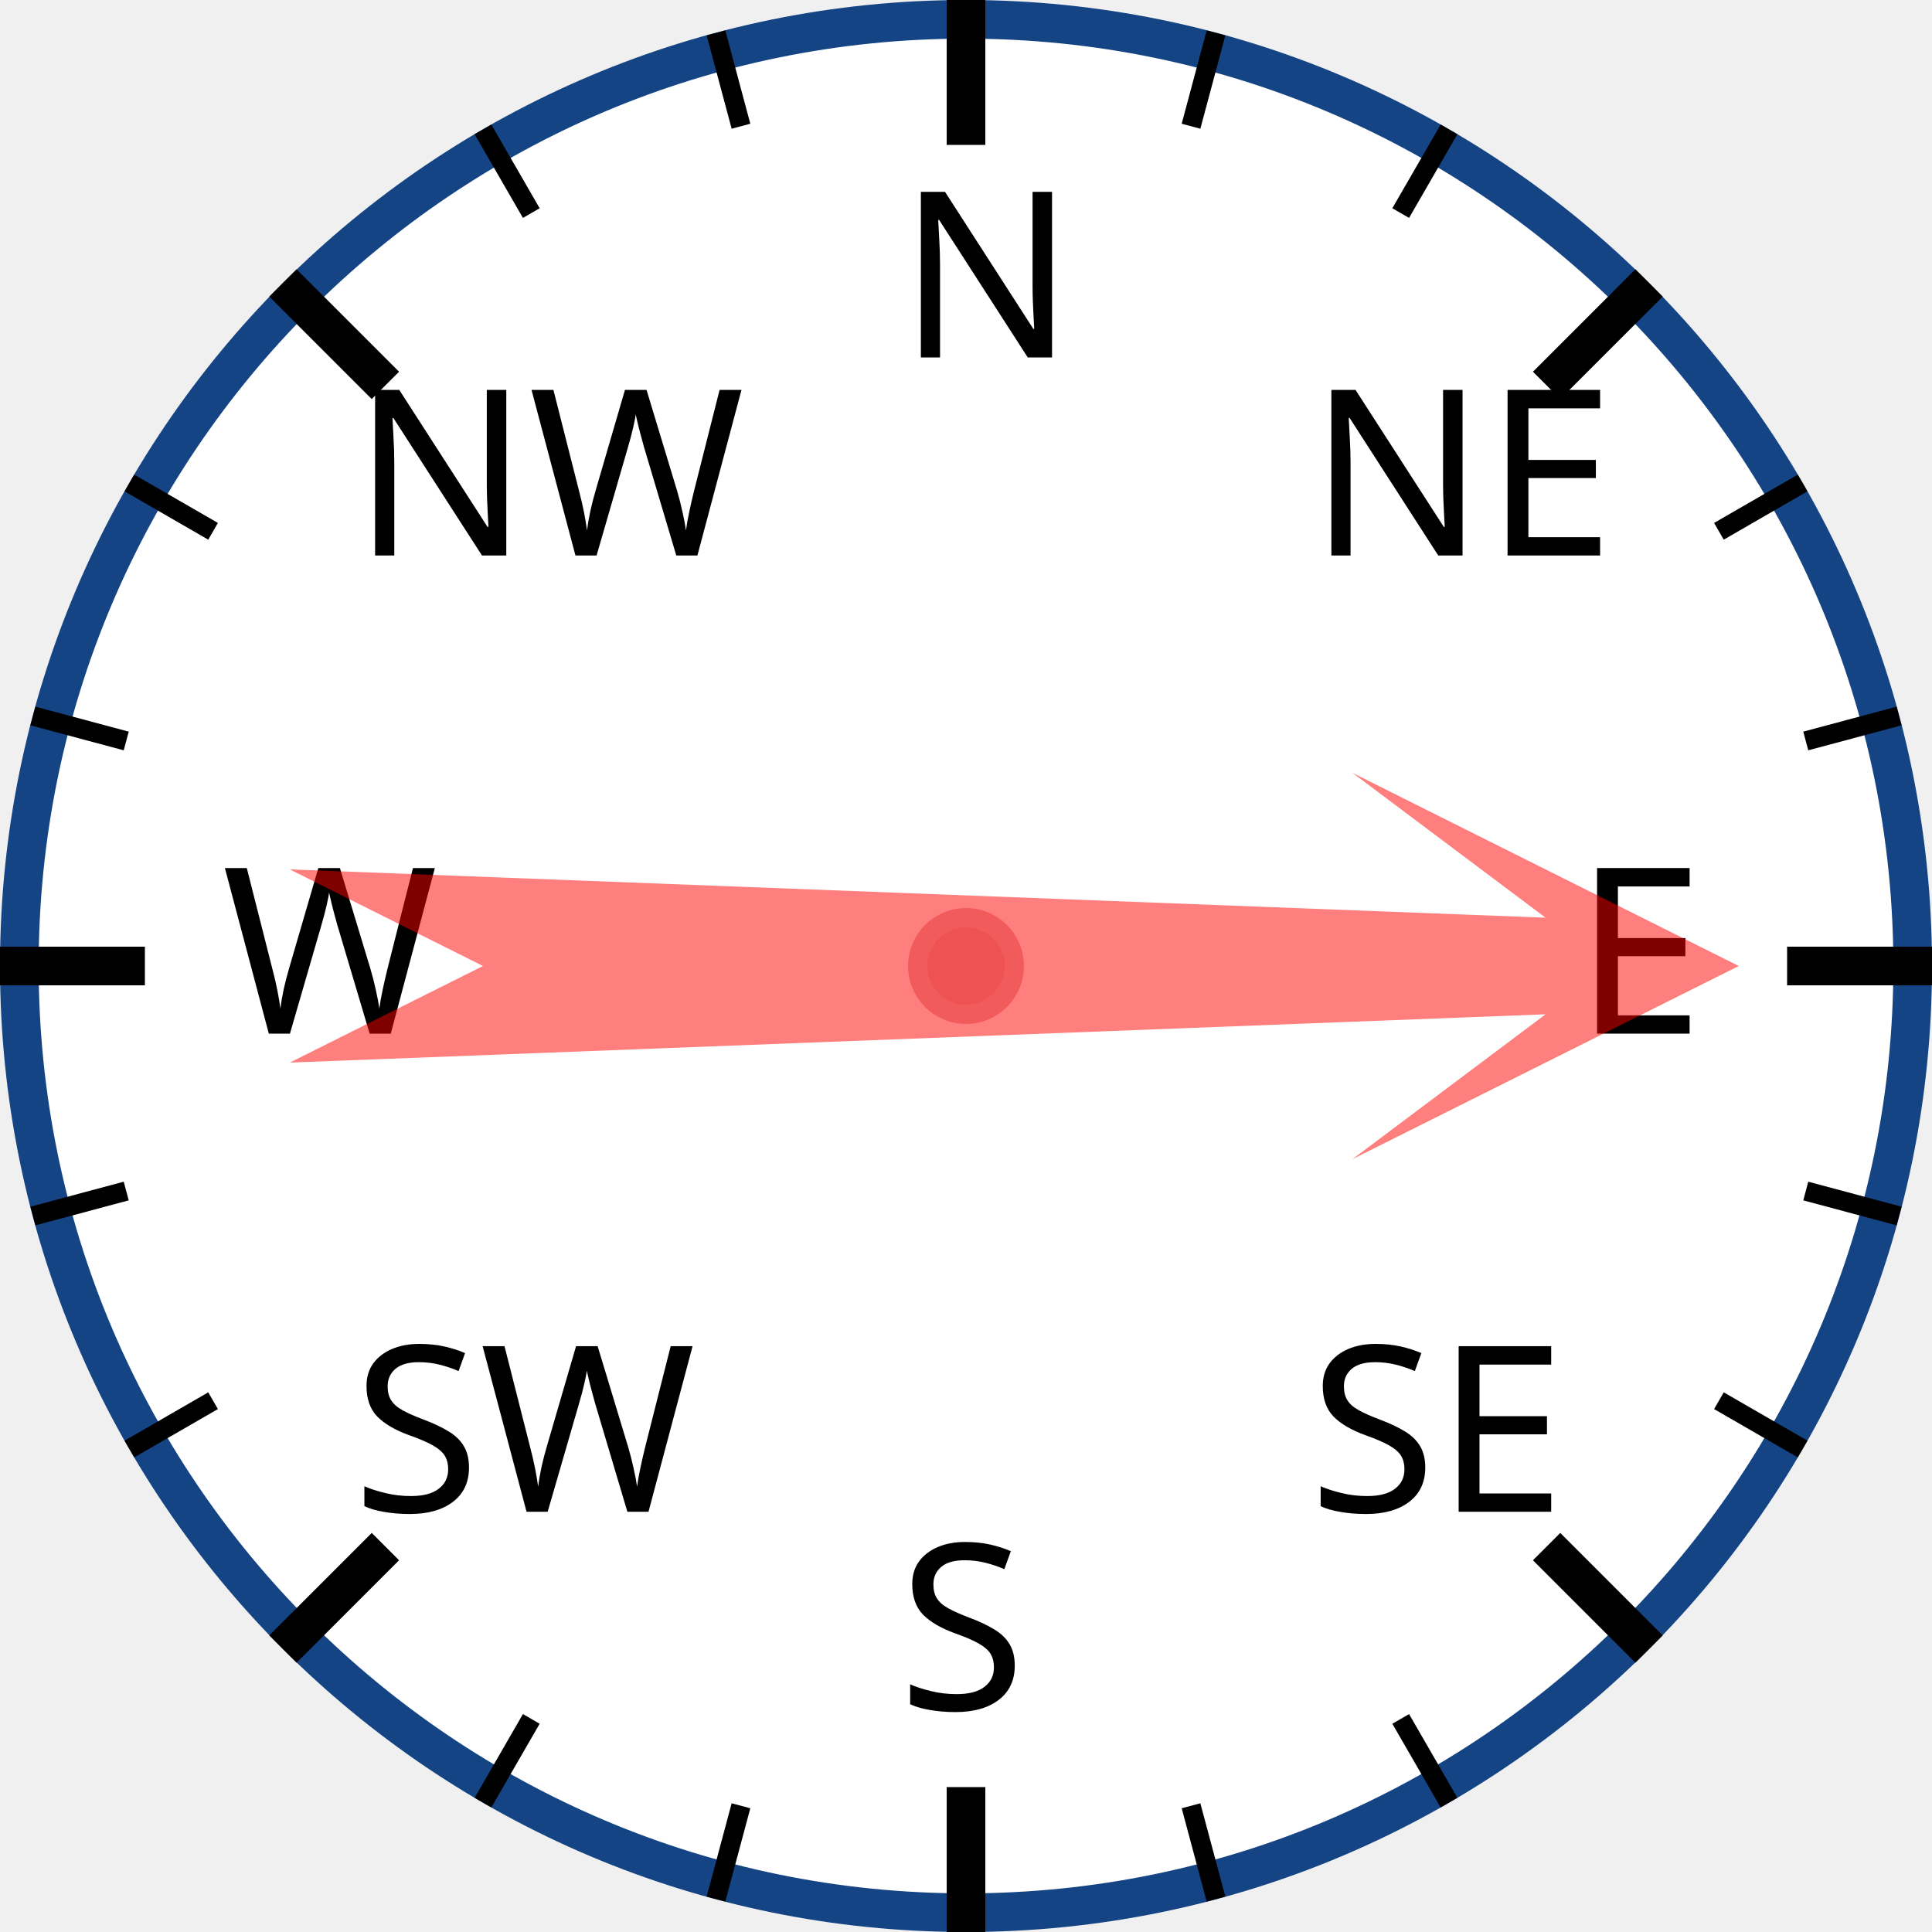
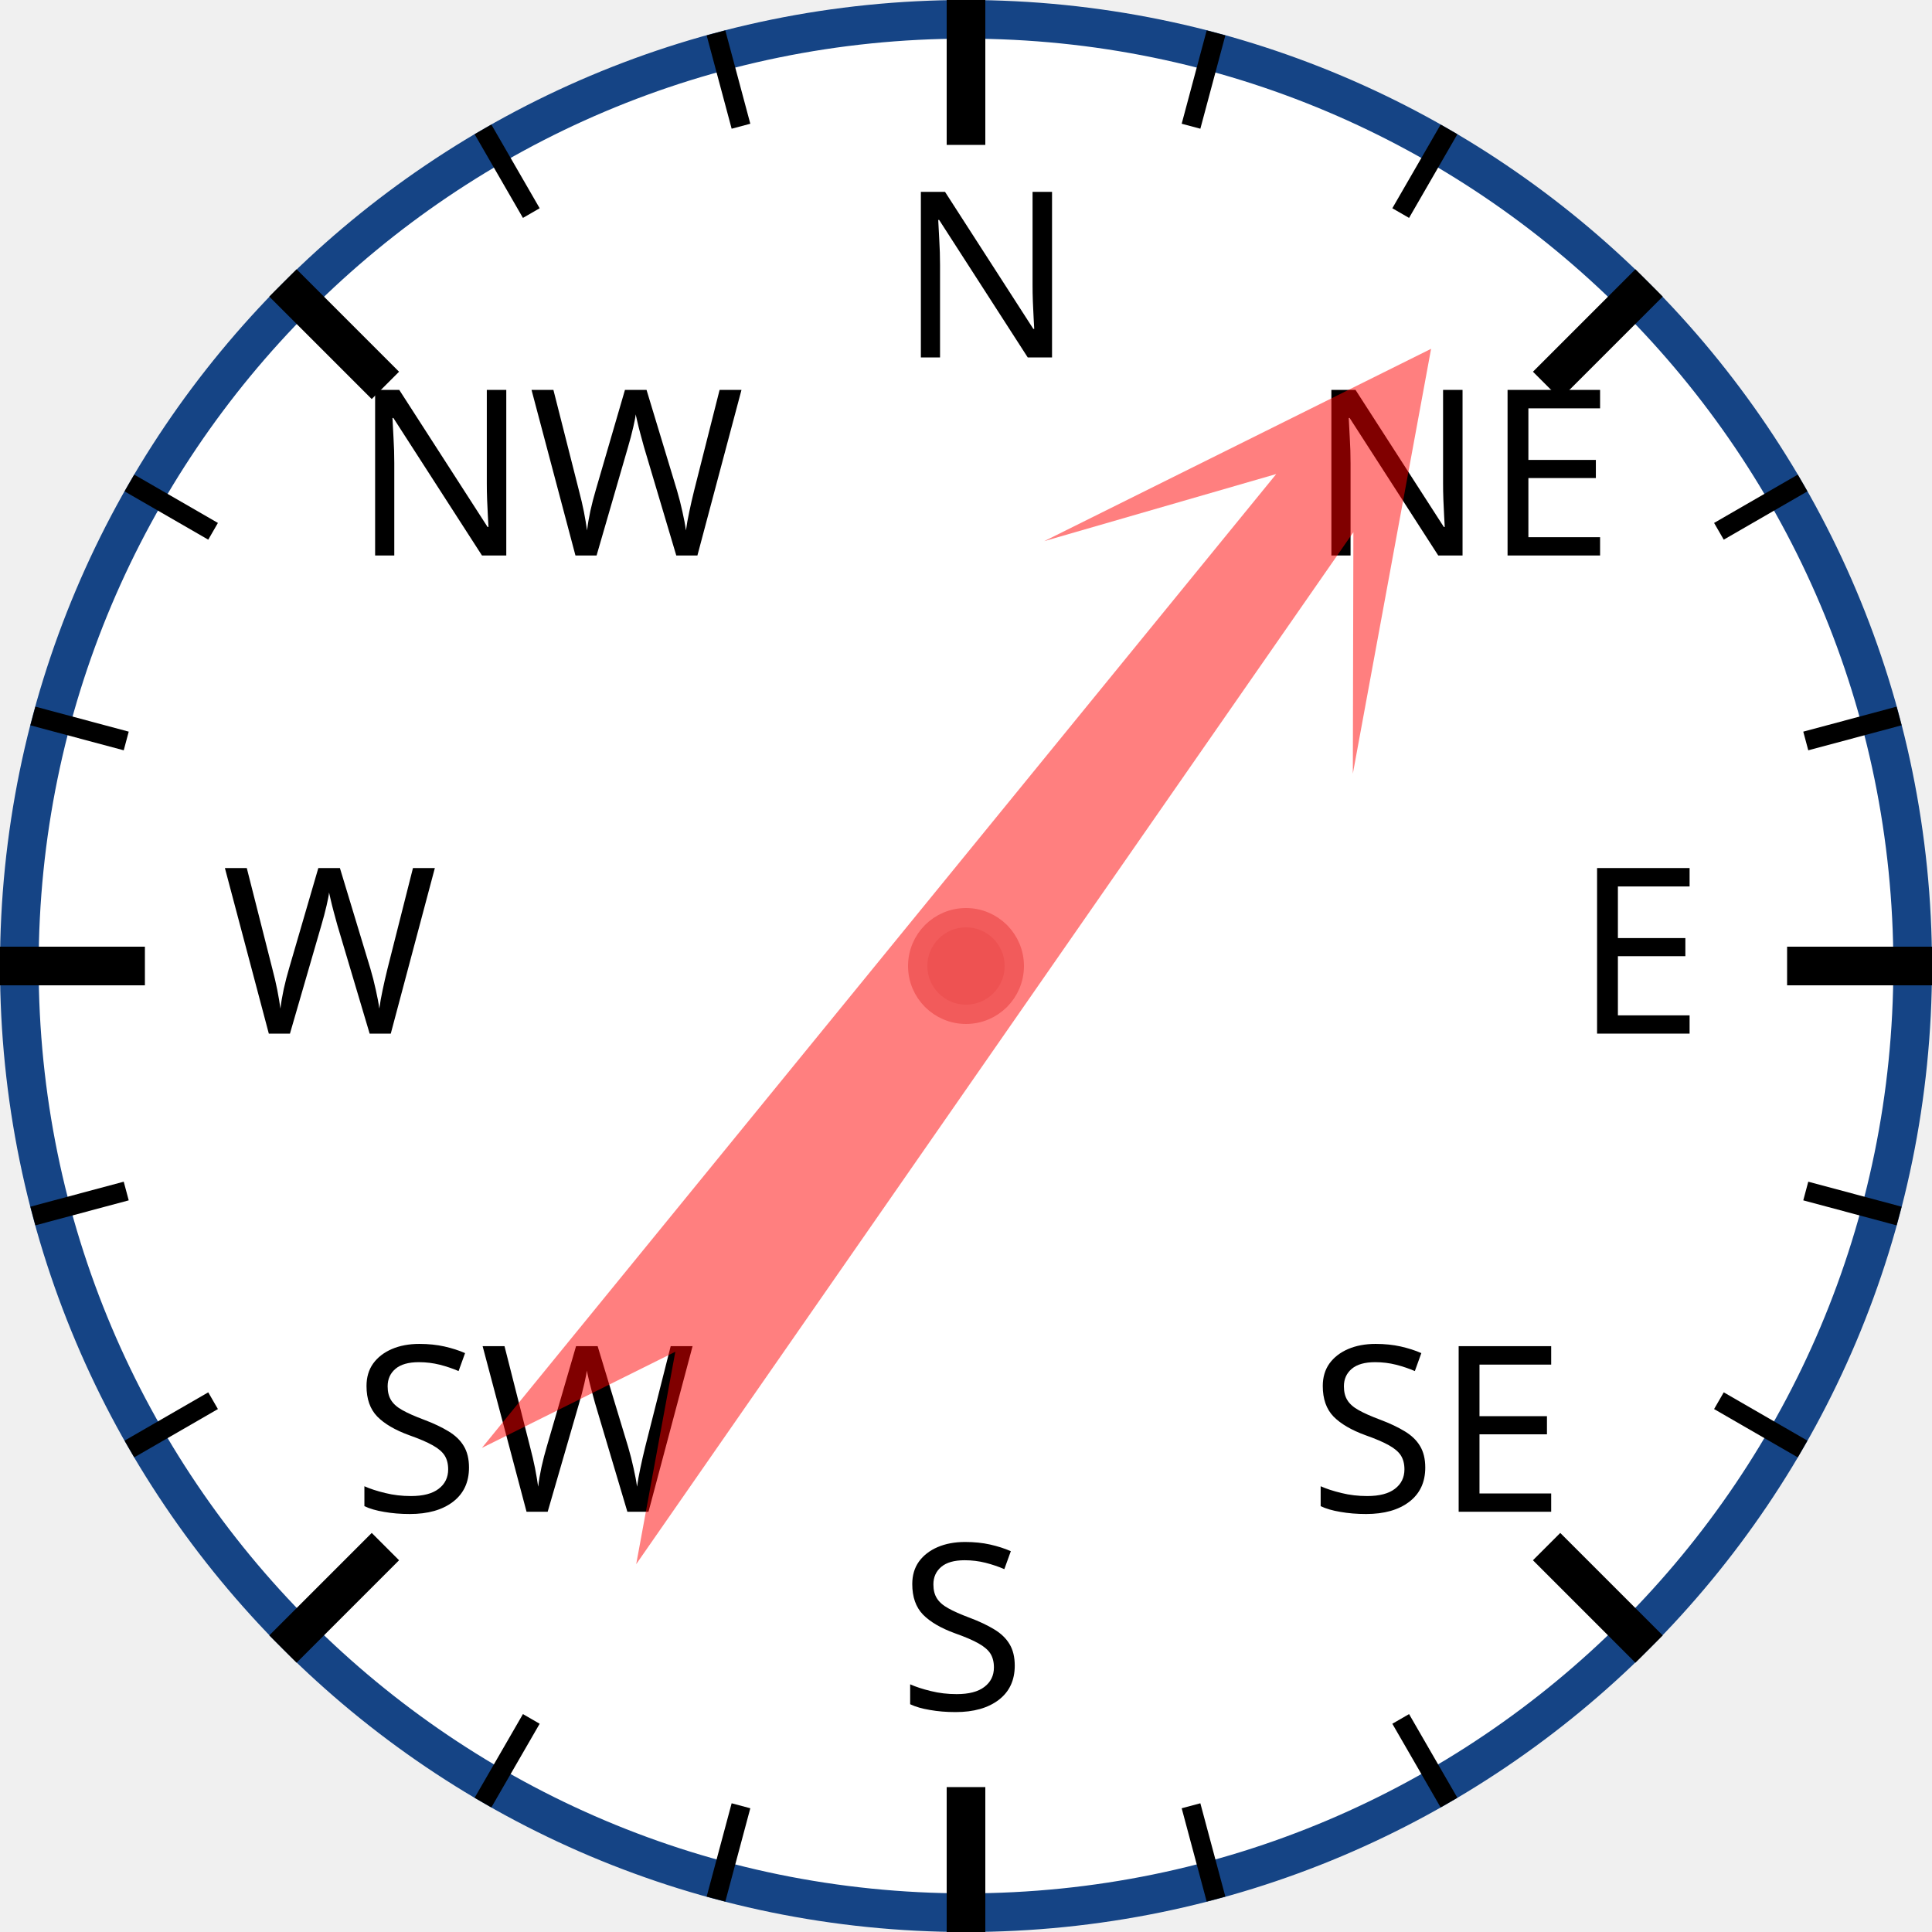
<svg xmlns="http://www.w3.org/2000/svg" width="120px" height="120px" viewBox="0 0 200 200">
  <circle cx="100" cy="100" r="98" style="fill: white; stroke: #154485; stroke-width: 4;" />
  <text x="93.0" y="37.0" style="font-family: sans-serif; font-size: 18pt;">N</text>
  <line x1="100.0" y1="0.0" x2="100.0" y2="15.0" style="stroke: black; stroke-width: 4;" />
  <line x1="74.118" y1="3.407" x2="76.706" y2="13.067" style="stroke: black; stroke-width: 2;" />
  <line x1="50" y1="13.397" x2="55" y2="22.058" style="stroke: black; stroke-width: 2;" />
  <text x="36.503" y="57.503" style="font-family: sans-serif; font-size: 18pt;">NW</text>
  <line x1="29.289" y1="29.289" x2="39.896" y2="39.896" style="stroke: black; stroke-width: 4;" />
  <line x1="13.397" y1="50" x2="22.058" y2="55" style="stroke: black; stroke-width: 2;" />
  <line x1="3.407" y1="74.118" x2="13.067" y2="76.706" style="stroke: black; stroke-width: 2;" />
  <text x="23.0" y="107.0" style="font-family: sans-serif; font-size: 18pt;">W</text>
  <line x1="0.0" y1="100.0" x2="15.0" y2="100.0" style="stroke: black; stroke-width: 4;" />
  <line x1="3.407" y1="125.882" x2="13.067" y2="123.294" style="stroke: black; stroke-width: 2;" />
  <line x1="13.397" y1="150" x2="22.058" y2="145" style="stroke: black; stroke-width: 2;" />
  <text x="36.503" y="156.497" style="font-family: sans-serif; font-size: 18pt;">SW</text>
  <line x1="29.289" y1="170.711" x2="39.896" y2="160.104" style="stroke: black; stroke-width: 4;" />
  <line x1="50" y1="186.603" x2="55" y2="177.942" style="stroke: black; stroke-width: 2;" />
  <line x1="74.118" y1="196.593" x2="76.706" y2="186.933" style="stroke: black; stroke-width: 2;" />
  <text x="93" y="177.0" style="font-family: sans-serif; font-size: 18pt;">S</text>
  <line x1="100" y1="200.0" x2="100" y2="185.0" style="stroke: black; stroke-width: 4;" />
  <line x1="125.882" y1="196.593" x2="123.294" y2="186.933" style="stroke: black; stroke-width: 2;" />
  <line x1="150.0" y1="186.603" x2="145.0" y2="177.942" style="stroke: black; stroke-width: 2;" />
  <text x="135.497" y="156.497" style="font-family: sans-serif; font-size: 18pt;">SE</text>
  <line x1="170.711" y1="170.711" x2="160.104" y2="160.104" style="stroke: black; stroke-width: 4;" />
  <line x1="186.603" y1="150" x2="177.942" y2="145" style="stroke: black; stroke-width: 2;" />
  <line x1="196.593" y1="125.882" x2="186.933" y2="123.294" style="stroke: black; stroke-width: 2;" />
  <text x="163.0" y="107" style="font-family: sans-serif; font-size: 18pt;">E</text>
  <line x1="200.0" y1="100" x2="185.0" y2="100" style="stroke: black; stroke-width: 4;" />
  <line x1="196.593" y1="74.118" x2="186.933" y2="76.706" style="stroke: black; stroke-width: 2;" />
  <line x1="186.603" y1="50" x2="177.942" y2="55" style="stroke: black; stroke-width: 2;" />
  <text x="135.497" y="57.503" style="font-family: sans-serif; font-size: 18pt;">NE</text>
  <line x1="170.711" y1="29.289" x2="160.104" y2="39.896" style="stroke: black; stroke-width: 4;" />
  <line x1="150" y1="13.397" x2="145" y2="22.058" style="stroke: black; stroke-width: 2;" />
  <line x1="125.882" y1="3.407" x2="123.294" y2="13.067" style="stroke: black; stroke-width: 2;" />
-   <polygon points="100 20 120 60 105 40 110 170 100 150 90 170 95 40 80 60" style="fill: red; fill-opacity: 0.5;" transform="rotate(90,100,100)" />
+   <polygon points="100 20 120 60 105 40 110 170 100 150 90 170 95 40 80 60" style="fill: red; fill-opacity: 0.5;" transform="rotate(37,100,100)" />
  <circle cx="100" cy="100" r="5" style="fill: #EE5252; stroke: #F25B5B; stroke-width: 2;" />
</svg>
